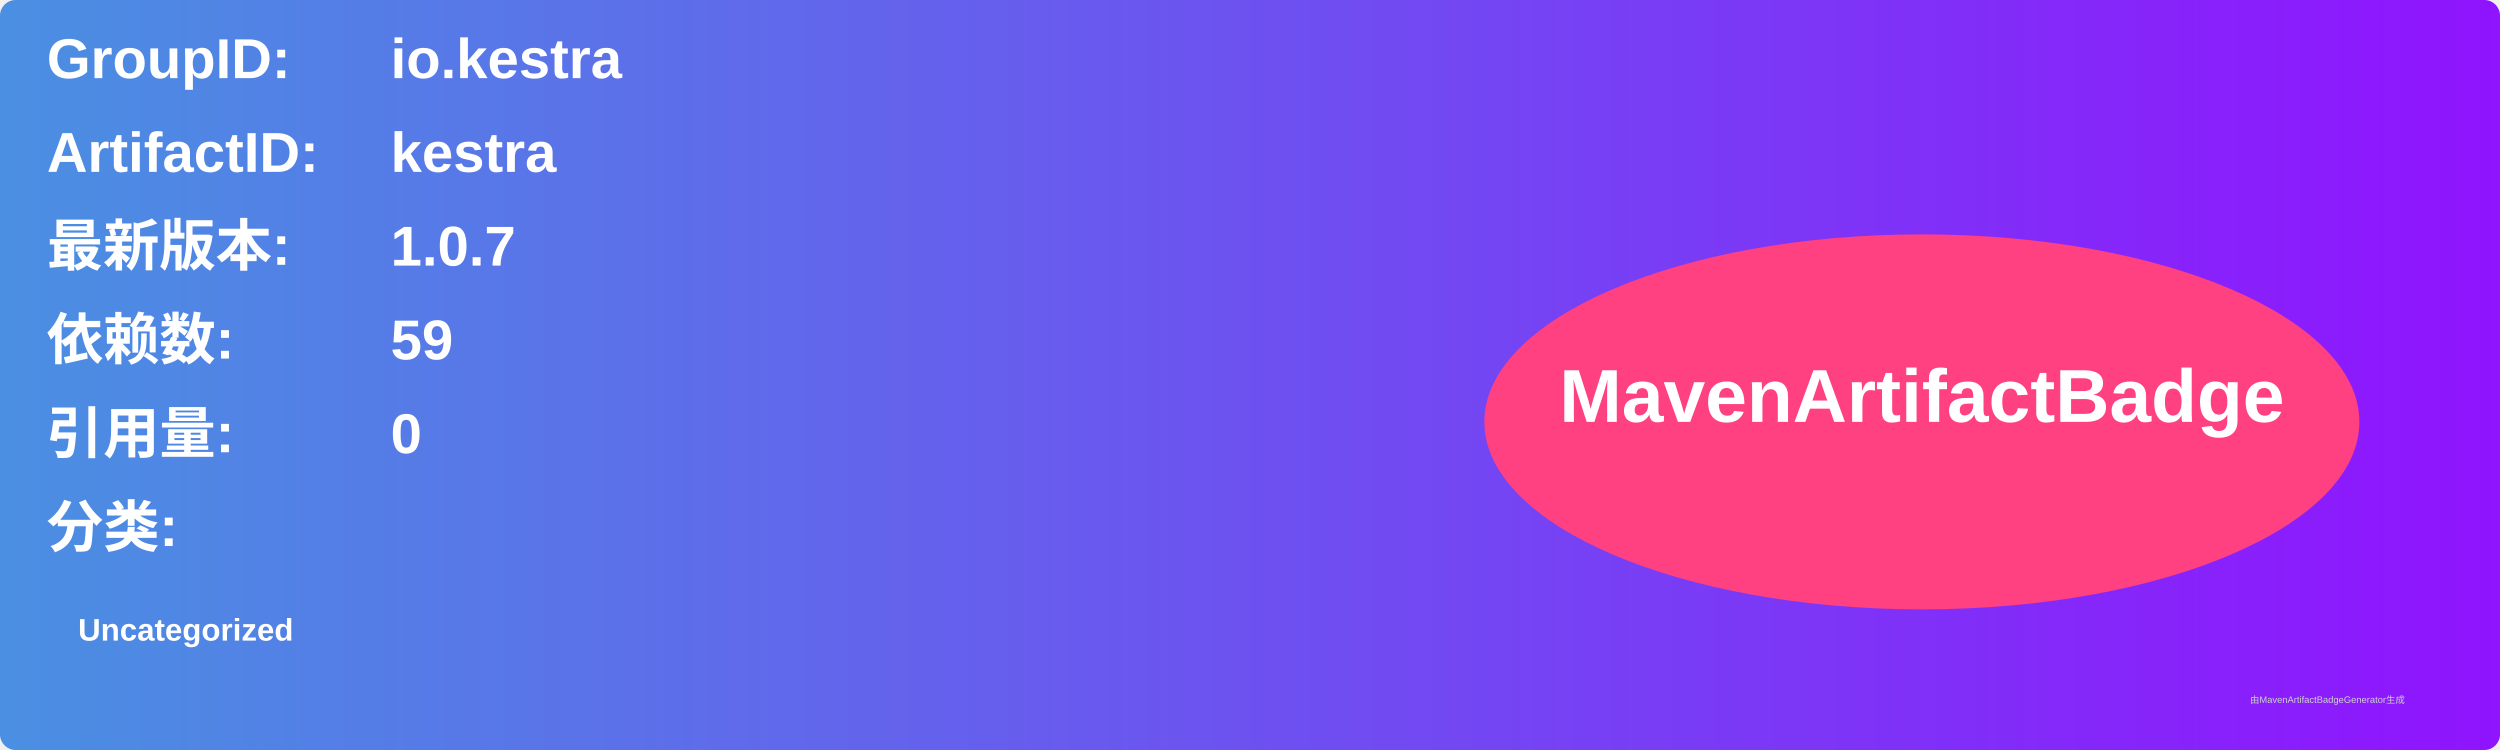
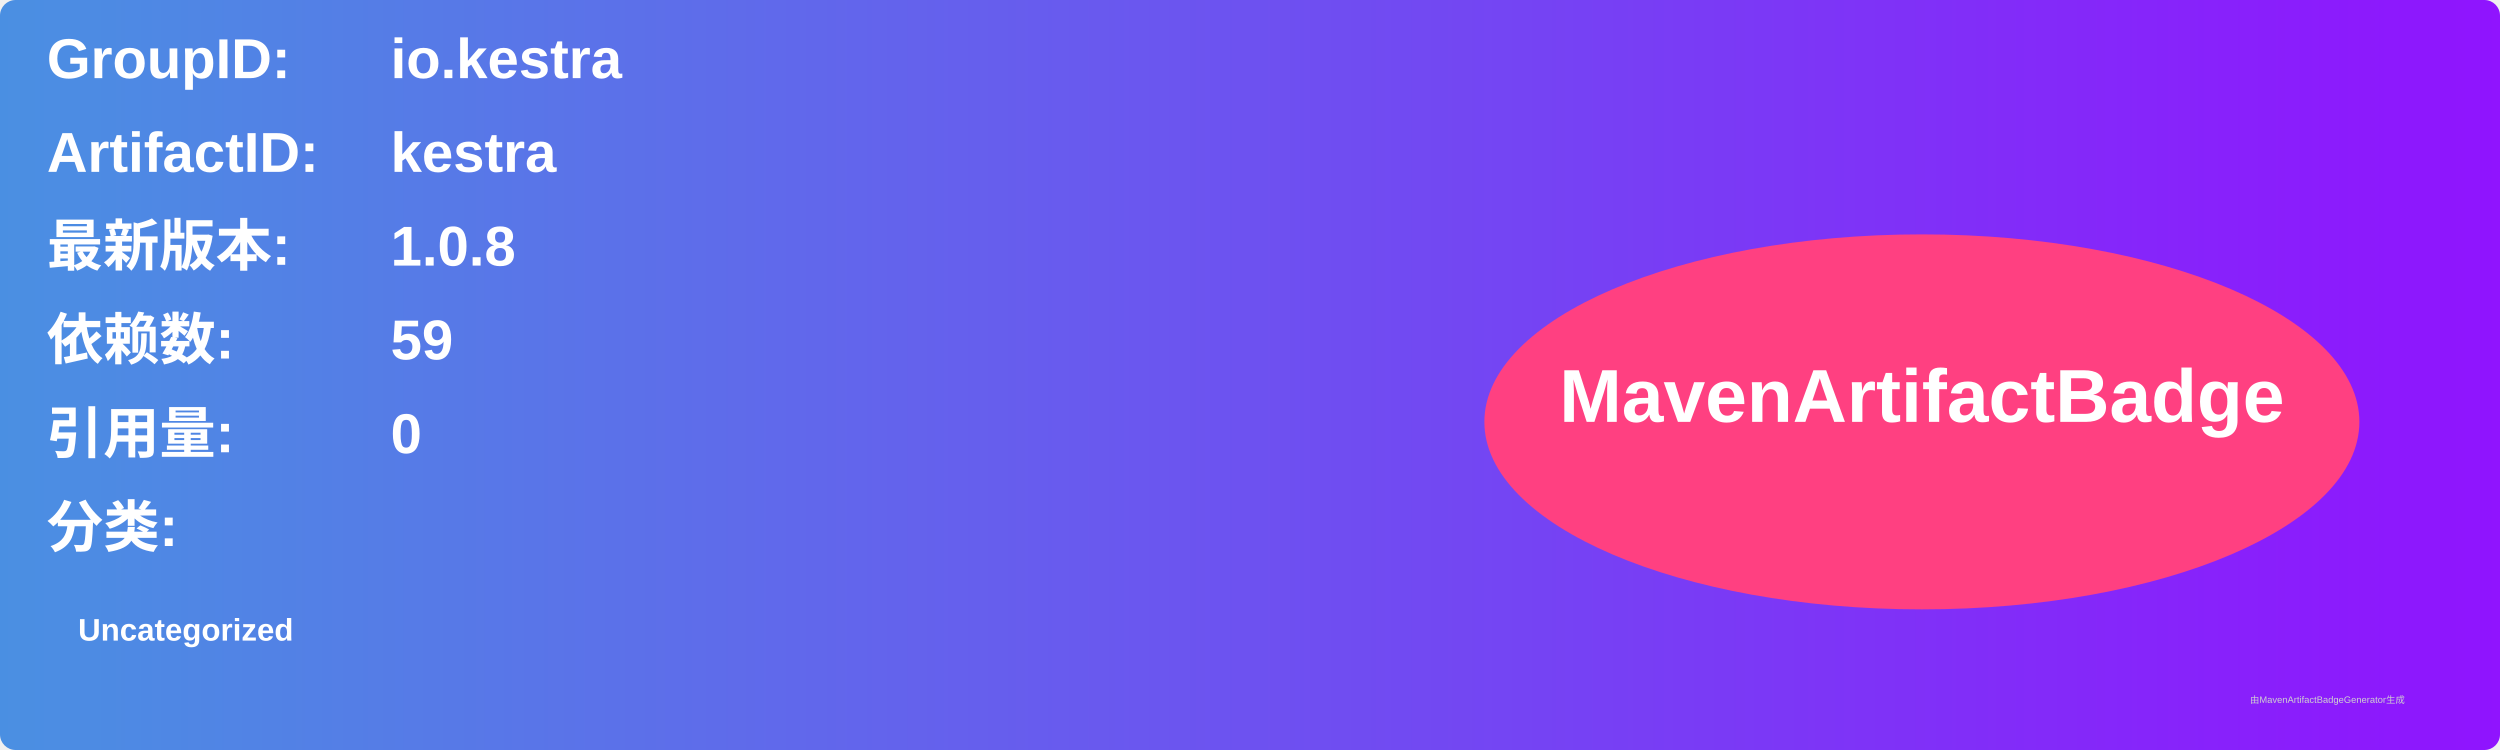
<svg xmlns="http://www.w3.org/2000/svg" width="800" height="240" viewBox="0 0 800 240">
  <linearGradient id="grad" x1="0%" y1="0%" x2="100%" y2="0%">
    <stop offset="0%" stop-color="#4a90e2" />
    <stop offset="100%" stop-color="#9013fe" />
  </linearGradient>
  <rect width="100%" height="100%" rx="5" ry="5" fill="url(#grad)" />
  <g transform="translate(15, 15)">
    <text x="0" y="10" font-family="Arial" font-size="18" fill="white" font-weight="bold" width="260">GroupID:</text>
    <text x="110" y="10" font-family="Arial" font-size="18" fill="white" font-weight="bold" width="460">io.kestra</text>
    <text x="0" y="40" font-family="Arial" font-size="18" fill="white" font-weight="bold" width="260">ArtifactID:</text>
    <text x="110" y="40" font-family="Arial" font-size="18" fill="white" font-weight="bold" width="460">kestra</text>
    <text x="0" y="70" font-family="Arial" font-size="18" fill="white" font-weight="bold">最新版本:</text>
    <text x="110" y="70" font-family="Arial" font-size="18" fill="white" font-weight="bold">
-       <tspan font-weight="bold">1.0.7</tspan>
+       <tspan font-weight="bold">1.0.8</tspan>
    </text>
    <text x="0" y="100" font-family="Arial" font-size="18" fill="white" font-weight="bold">依赖数: </text>
    <text x="110" y="100" font-family="Arial" font-size="18" fill="white">
      <tspan font-weight="bold">59</tspan>
    </text>
    <text x="0" y="130" font-family="Arial" font-size="18" fill="white" font-weight="bold">引用量: </text>
    <text x="110" y="130" font-family="Arial" font-size="18" fill="white">
      <tspan font-weight="bold">0</tspan>
    </text>
    <text x="0" y="160" font-family="Arial" font-size="18" fill="white" font-weight="bold">分类:</text>
    <text x="10" y="190" font-family="Arial" font-size="10" fill="white">
      <tspan font-weight="bold">Uncategorized</tspan>
    </text>
    <ellipse cx="600" cy="120" rx="140" ry="60" fill="#ff4081" />
    <text x="600" y="120" text-anchor="middle" font-family="Arial" font-size="24" fill="white" font-weight="bold">MavenArtifactBadge</text>
  </g>
  <text x="720" y="225" font-family="Arial" font-size="3" fill="#d0d0d0">由MavenArtifactBadgeGenerator生成</text>
</svg>
